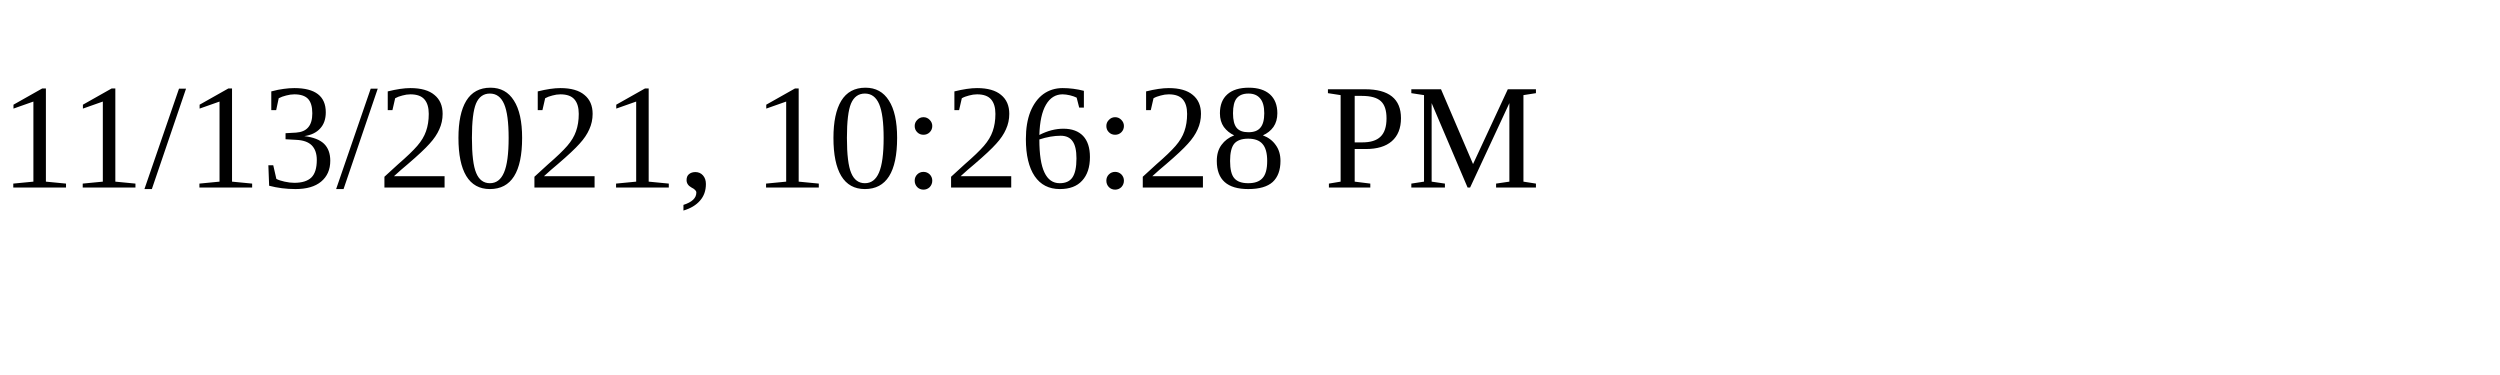
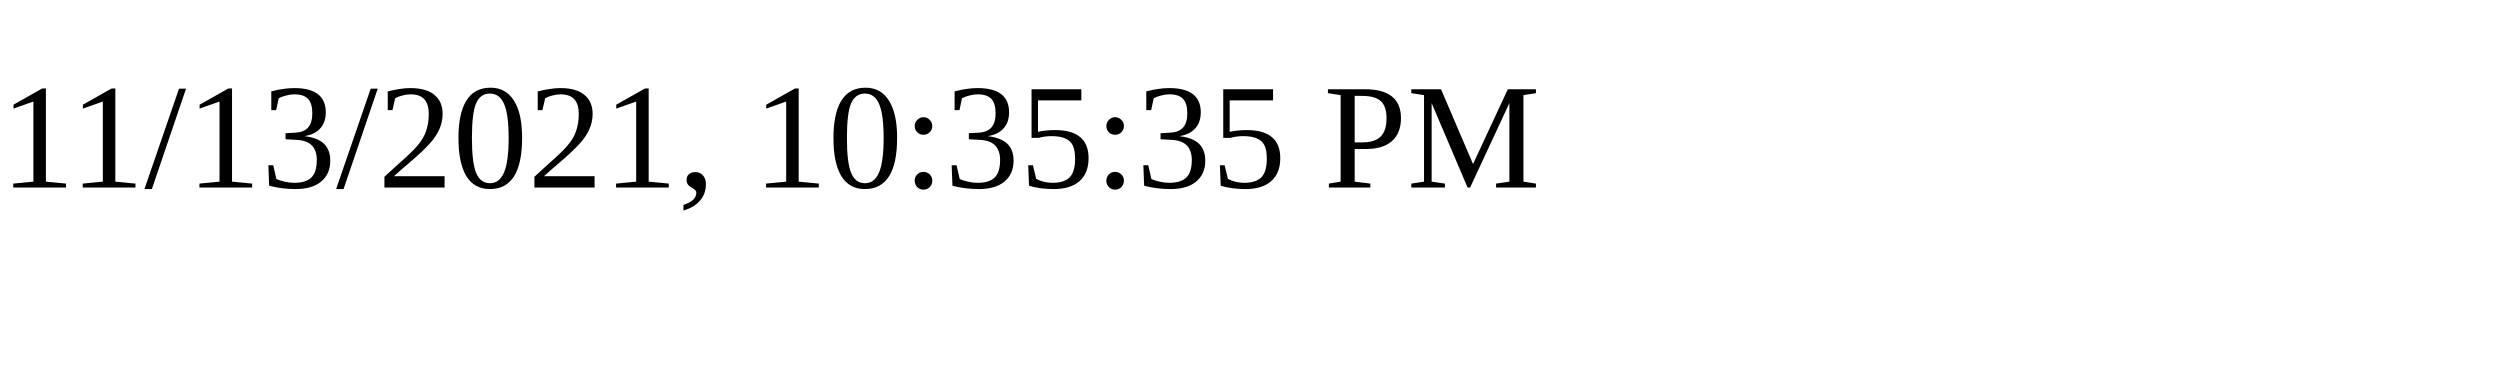
<svg xmlns="http://www.w3.org/2000/svg" height="30" width="200">
-   <text x="0" y="15">11/13/2021, 10:26:28 PM</text>
+   <text x="0" y="15">11/13/2021, 10:35:35 PM</text>
</svg>
